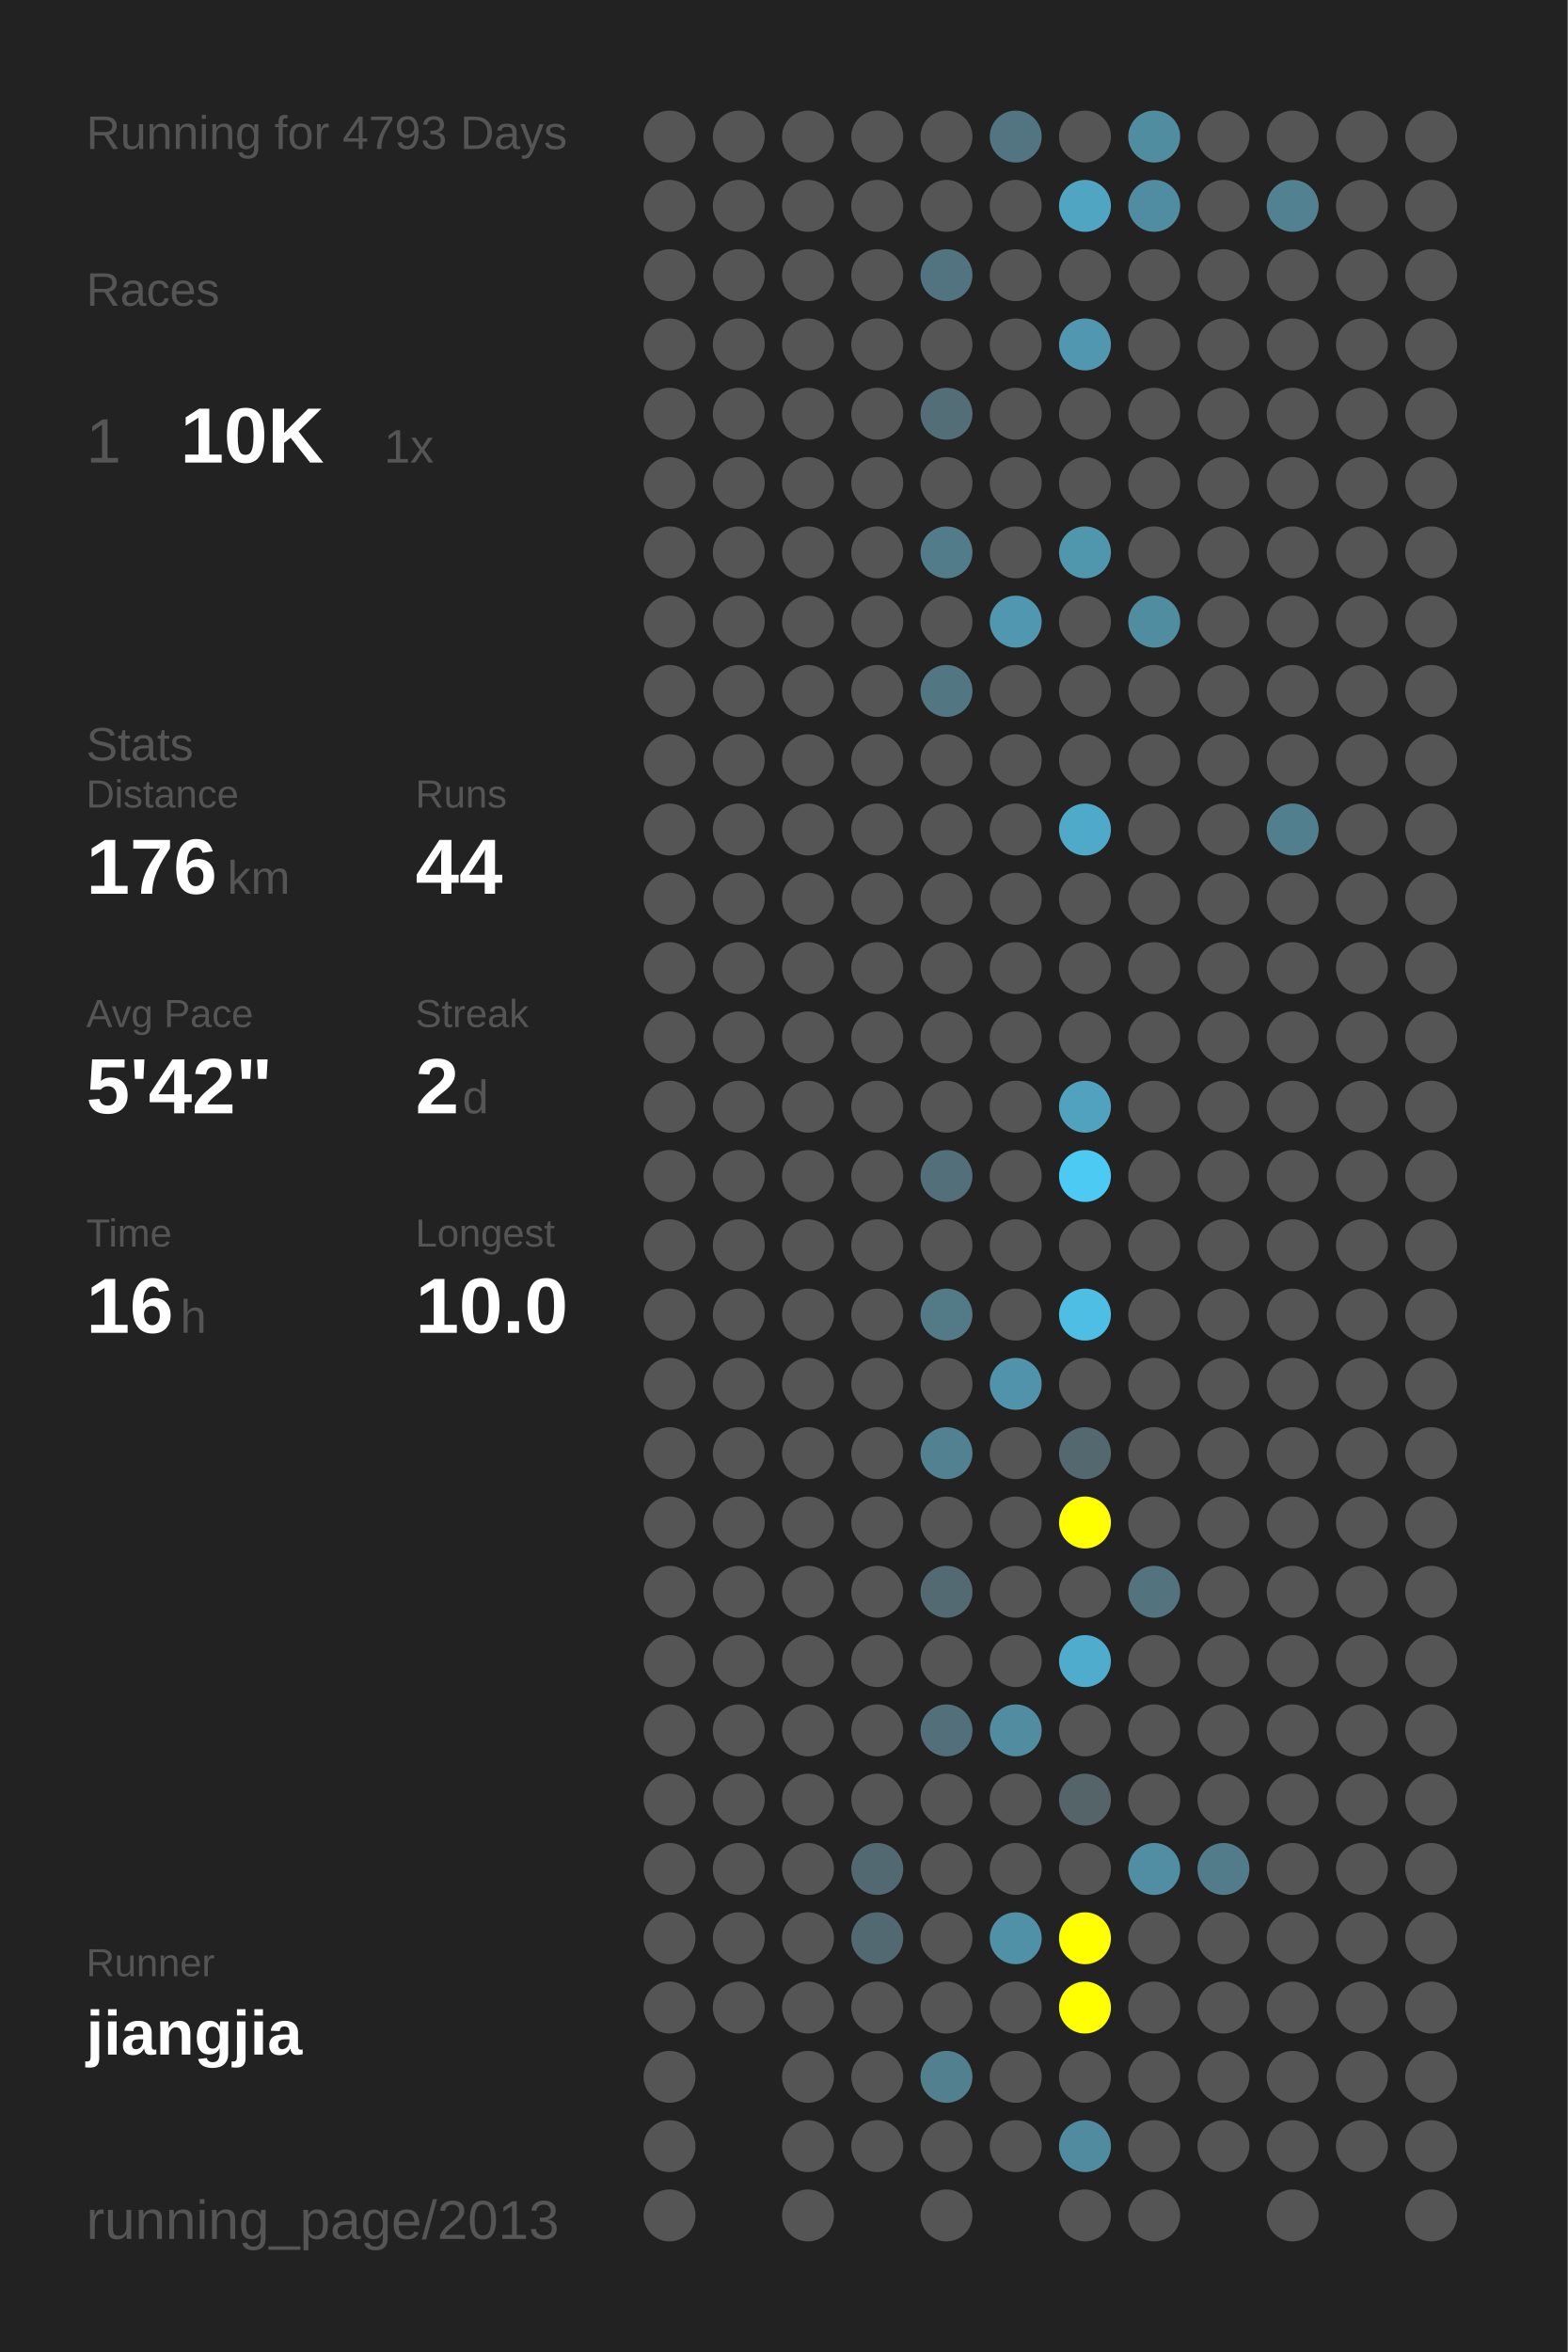
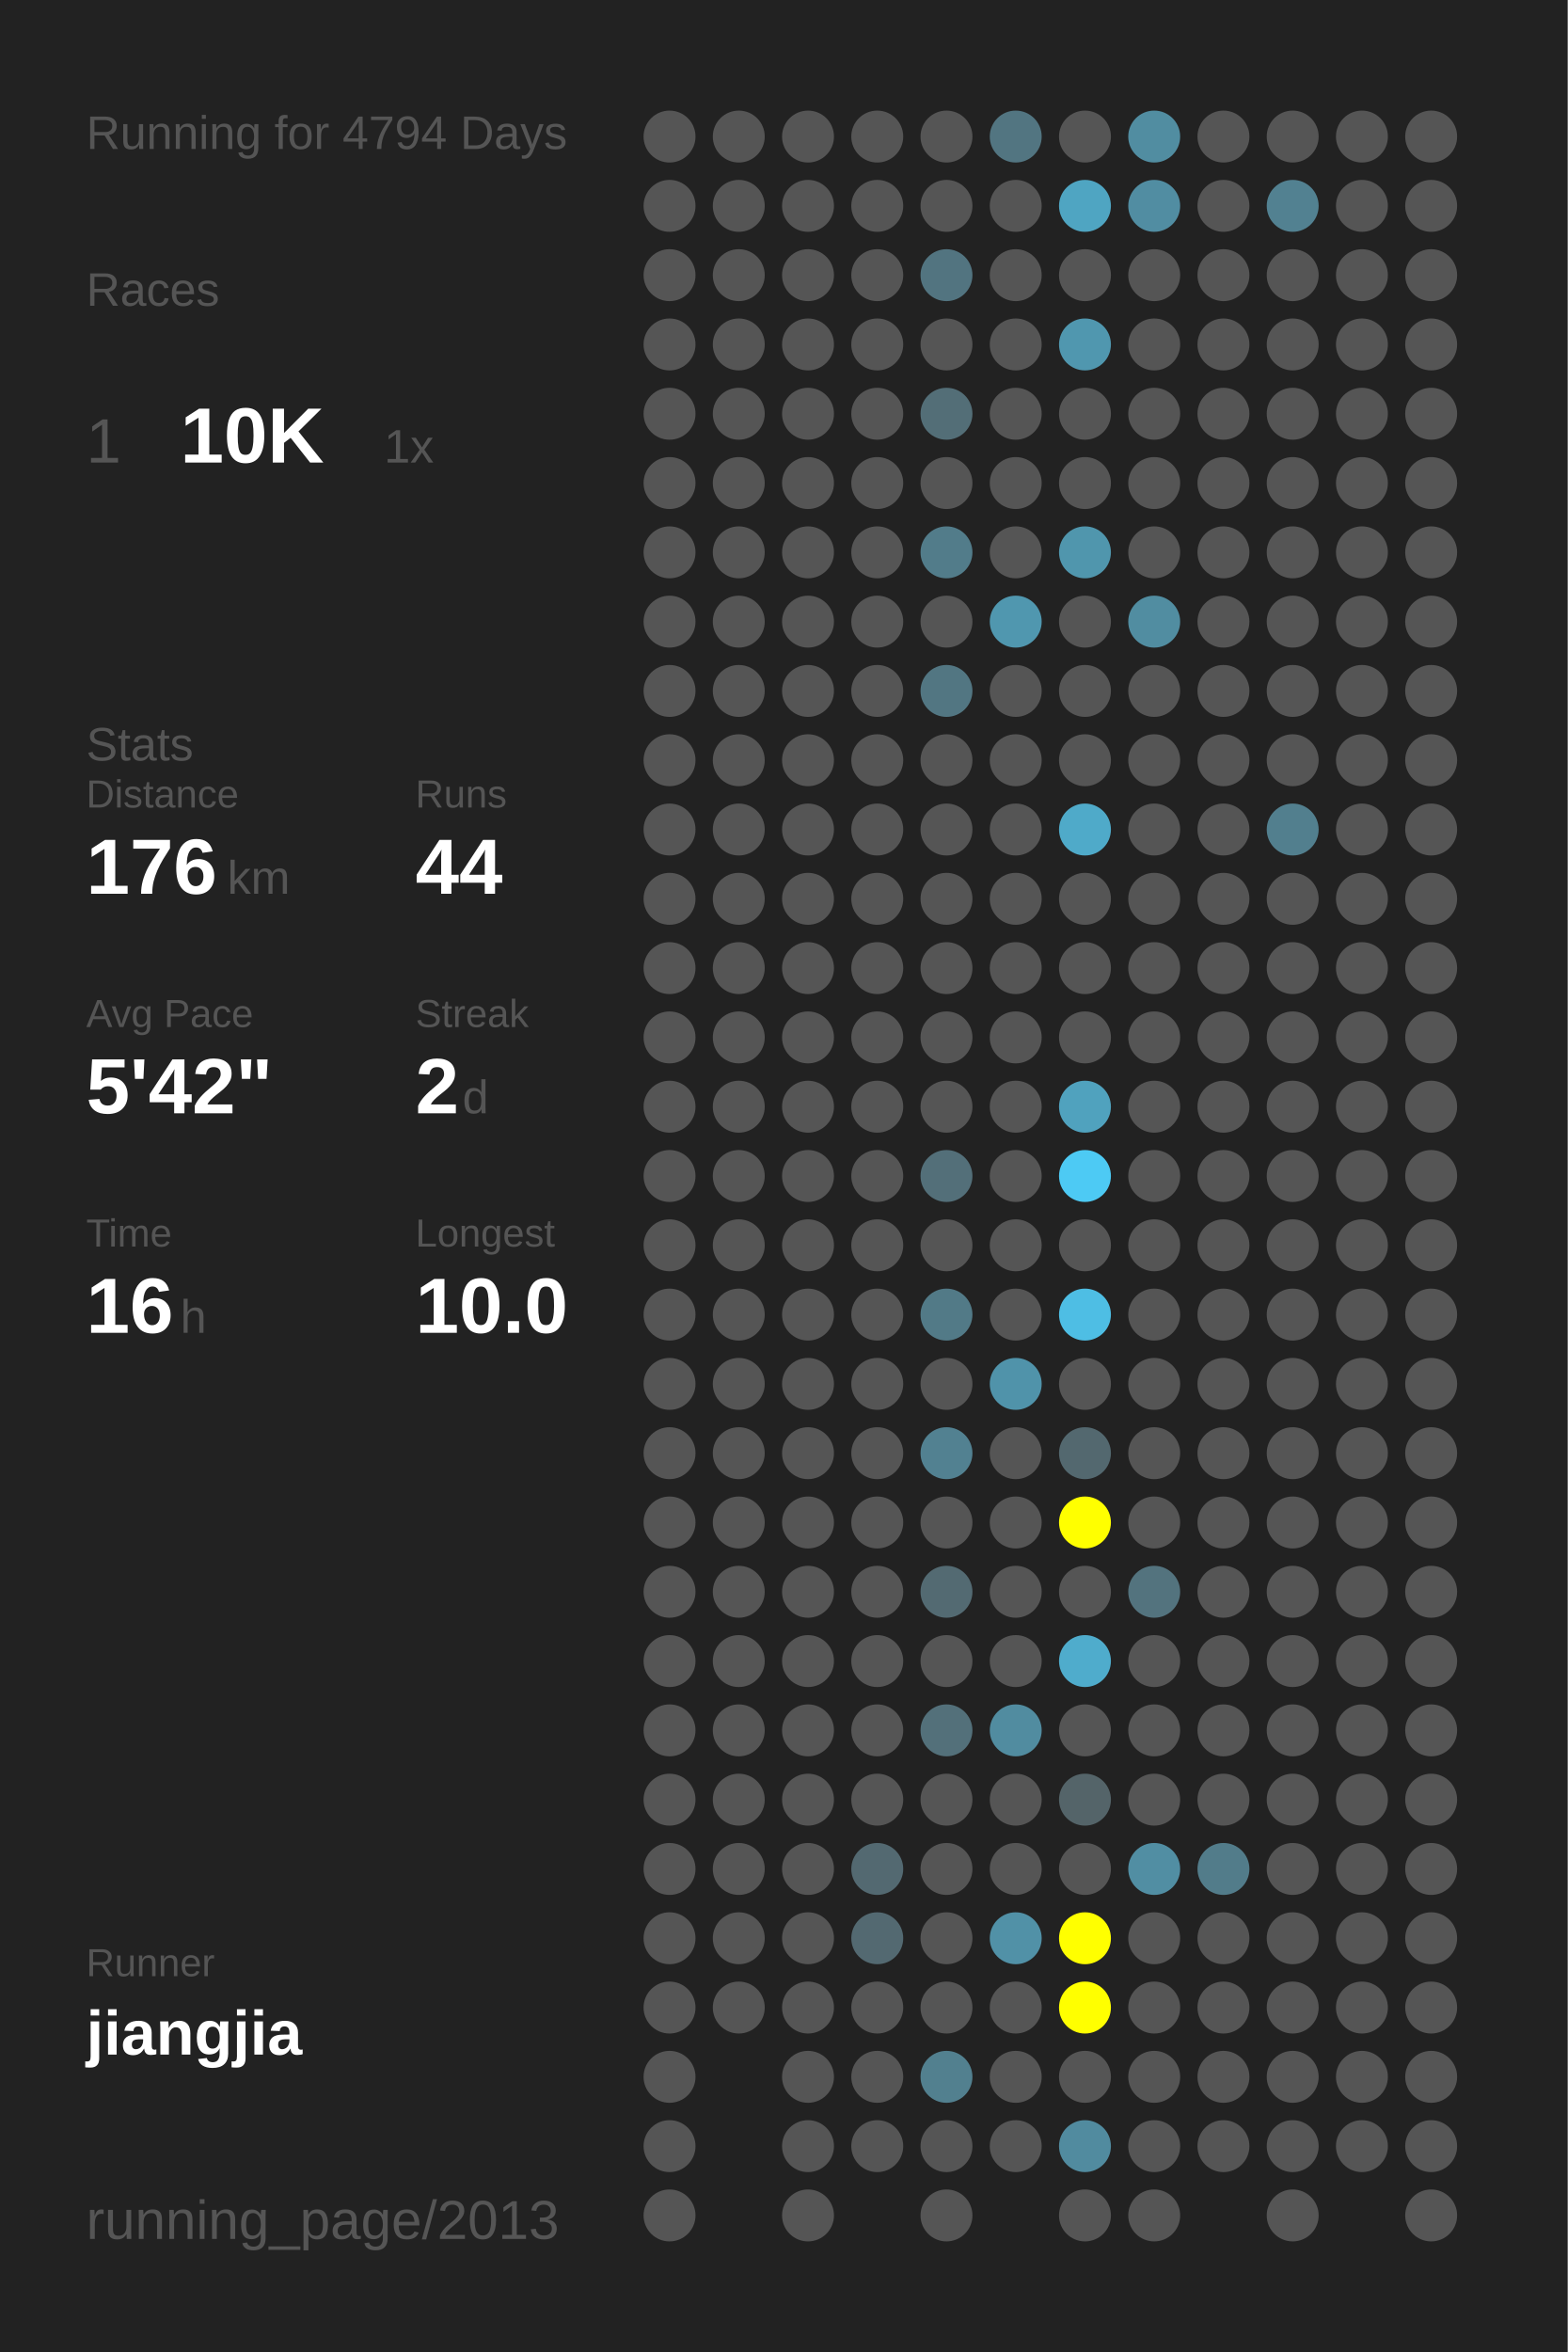
<svg xmlns="http://www.w3.org/2000/svg" baseProfile="full" height="300mm" version="1.1" viewBox="0,0,200,300" width="200mm">
  <defs />
  <rect fill="#222222" height="300" width="200" x="0" y="0" />
-   <text fill="#555555" style="font-size:6px; font-family:Arial;" x="11" y="19">Running for 4793 Days</text>
+   <text fill="#555555" style="font-size:6px; font-family:Arial;" x="11" y="19">Running for 4794 Days</text>
  <text fill="#555555" style="font-size:6px; font-family:Arial;" x="11" y="39">Races</text>
  <text fill="#555555" style="font-size:8px; font-family:Arial;" x="11" y="59">1</text>
  <text fill="#FFFFFF" style="font-size:10px; font-family:Arial; font-weight:bold;" x="23" y="59">10K</text>
  <text fill="#555555" style="font-size:6px; font-family:Arial;" x="49" y="59">1x</text>
  <text fill="#555555" style="font-size:6px; font-family:Arial;" x="11" y="97">Stats</text>
  <text fill="#555555" style="font-size:5px; font-family:Arial;" x="11" y="103">Distance</text>
  <text fill="#FFFFFF" style="font-size:10px; font-family:Arial; font-weight:bold;" x="11" y="114">176</text>
  <text fill="#555555" style="font-size:6px; font-family:Arial;" x="29" y="114">km</text>
  <text fill="#555555" style="font-size:5px; font-family:Arial;" x="53" y="103">Runs</text>
  <text fill="#FFFFFF" style="font-size:10px; font-family:Arial; font-weight:bold;" x="53" y="114">44</text>
  <text fill="#555555" style="font-size:5px; font-family:Arial;" x="11" y="131">Avg Pace</text>
  <text fill="#FFFFFF" style="font-size:10px; font-family:Arial; font-weight:bold;" x="11" y="142">5'42"</text>
  <text fill="#555555" style="font-size:5px; font-family:Arial;" x="53" y="131">Streak</text>
  <text fill="#FFFFFF" style="font-size:10px; font-family:Arial; font-weight:bold;" x="53" y="142">2</text>
  <text fill="#555555" style="font-size:6px; font-family:Arial;" x="59" y="142">d</text>
  <text fill="#555555" style="font-size:5px; font-family:Arial;" x="11" y="159">Time</text>
  <text fill="#FFFFFF" style="font-size:10px; font-family:Arial; font-weight:bold;" x="11" y="170">16</text>
  <text fill="#555555" style="font-size:6px; font-family:Arial;" x="23" y="170">h</text>
  <text fill="#555555" style="font-size:5px; font-family:Arial;" x="53" y="159">Longest</text>
  <text fill="#FFFFFF" style="font-size:10px; font-family:Arial; font-weight:bold;" x="53" y="170">10.0</text>
  <text fill="#555555" style="font-size:5px; font-family:Arial;" x="11" y="252.065">Runner</text>
  <text fill="#FFFFFF" style="font-size:8px; font-family:Arial; font-weight:bold;" x="11" y="262.065">jiangjia</text>
  <text fill="#555555" style="font-size:7px; font-family:Arial;" x="11" y="285.581">running_page/2013</text>
  <circle cx="85.417" cy="17.419" fill="#555555" r="3.312" />
  <circle cx="85.417" cy="26.258" fill="#555555" r="3.312" />
  <circle cx="85.417" cy="35.097" fill="#555555" r="3.312" />
  <circle cx="85.417" cy="43.935" fill="#555555" r="3.312" />
  <circle cx="85.417" cy="52.774" fill="#555555" r="3.312" />
  <circle cx="85.417" cy="61.613" fill="#555555" r="3.312" />
  <circle cx="85.417" cy="70.452" fill="#555555" r="3.312" />
  <circle cx="85.417" cy="79.29" fill="#555555" r="3.312" />
  <circle cx="85.417" cy="88.129" fill="#555555" r="3.312" />
  <circle cx="85.417" cy="96.968" fill="#555555" r="3.312" />
  <circle cx="85.417" cy="105.806" fill="#555555" r="3.312" />
  <circle cx="85.417" cy="114.645" fill="#555555" r="3.312" />
  <circle cx="85.417" cy="123.484" fill="#555555" r="3.312" />
  <circle cx="85.417" cy="132.323" fill="#555555" r="3.312" />
  <circle cx="85.417" cy="141.161" fill="#555555" r="3.312" />
  <circle cx="85.417" cy="150" fill="#555555" r="3.312" />
  <circle cx="85.417" cy="158.839" fill="#555555" r="3.312" />
  <circle cx="85.417" cy="167.677" fill="#555555" r="3.312" />
  <circle cx="85.417" cy="176.516" fill="#555555" r="3.312" />
  <circle cx="85.417" cy="185.355" fill="#555555" r="3.312" />
  <circle cx="85.417" cy="194.194" fill="#555555" r="3.312" />
  <circle cx="85.417" cy="203.032" fill="#555555" r="3.312" />
  <circle cx="85.417" cy="211.871" fill="#555555" r="3.312" />
  <circle cx="85.417" cy="220.71" fill="#555555" r="3.312" />
  <circle cx="85.417" cy="229.548" fill="#555555" r="3.312" />
  <circle cx="85.417" cy="238.387" fill="#555555" r="3.312" />
  <circle cx="85.417" cy="247.226" fill="#555555" r="3.312" />
  <circle cx="85.417" cy="256.065" fill="#555555" r="3.312" />
  <circle cx="85.417" cy="264.903" fill="#555555" r="3.312" />
  <circle cx="85.417" cy="273.742" fill="#555555" r="3.312" />
  <circle cx="85.417" cy="282.581" fill="#555555" r="3.312" />
  <circle cx="94.25" cy="17.419" fill="#555555" r="3.312" />
  <circle cx="94.25" cy="26.258" fill="#555555" r="3.312" />
  <circle cx="94.25" cy="35.097" fill="#555555" r="3.312" />
  <circle cx="94.25" cy="43.935" fill="#555555" r="3.312" />
  <circle cx="94.25" cy="52.774" fill="#555555" r="3.312" />
  <circle cx="94.25" cy="61.613" fill="#555555" r="3.312" />
  <circle cx="94.25" cy="70.452" fill="#555555" r="3.312" />
  <circle cx="94.25" cy="79.29" fill="#555555" r="3.312" />
  <circle cx="94.25" cy="88.129" fill="#555555" r="3.312" />
  <circle cx="94.25" cy="96.968" fill="#555555" r="3.312" />
  <circle cx="94.25" cy="105.806" fill="#555555" r="3.312" />
  <circle cx="94.25" cy="114.645" fill="#555555" r="3.312" />
  <circle cx="94.25" cy="123.484" fill="#555555" r="3.312" />
  <circle cx="94.25" cy="132.323" fill="#555555" r="3.312" />
  <circle cx="94.25" cy="141.161" fill="#555555" r="3.312" />
  <circle cx="94.25" cy="150" fill="#555555" r="3.312" />
  <circle cx="94.25" cy="158.839" fill="#555555" r="3.312" />
  <circle cx="94.25" cy="167.677" fill="#555555" r="3.312" />
  <circle cx="94.25" cy="176.516" fill="#555555" r="3.312" />
  <circle cx="94.25" cy="185.355" fill="#555555" r="3.312" />
  <circle cx="94.25" cy="194.194" fill="#555555" r="3.312" />
  <circle cx="94.25" cy="203.032" fill="#555555" r="3.312" />
  <circle cx="94.25" cy="211.871" fill="#555555" r="3.312" />
  <circle cx="94.25" cy="220.71" fill="#555555" r="3.312" />
  <circle cx="94.25" cy="229.548" fill="#555555" r="3.312" />
  <circle cx="94.25" cy="238.387" fill="#555555" r="3.312" />
  <circle cx="94.25" cy="247.226" fill="#555555" r="3.312" />
  <circle cx="94.25" cy="256.065" fill="#555555" r="3.312" />
  <circle cx="103.083" cy="17.419" fill="#555555" r="3.312" />
  <circle cx="103.083" cy="26.258" fill="#555555" r="3.312" />
  <circle cx="103.083" cy="35.097" fill="#555555" r="3.312" />
  <circle cx="103.083" cy="43.935" fill="#555555" r="3.312" />
  <circle cx="103.083" cy="52.774" fill="#555555" r="3.312" />
  <circle cx="103.083" cy="61.613" fill="#555555" r="3.312" />
  <circle cx="103.083" cy="70.452" fill="#555555" r="3.312" />
  <circle cx="103.083" cy="79.29" fill="#555555" r="3.312" />
  <circle cx="103.083" cy="88.129" fill="#555555" r="3.312" />
  <circle cx="103.083" cy="96.968" fill="#555555" r="3.312" />
  <circle cx="103.083" cy="105.806" fill="#555555" r="3.312" />
  <circle cx="103.083" cy="114.645" fill="#555555" r="3.312" />
  <circle cx="103.083" cy="123.484" fill="#555555" r="3.312" />
  <circle cx="103.083" cy="132.323" fill="#555555" r="3.312" />
  <circle cx="103.083" cy="141.161" fill="#555555" r="3.312" />
  <circle cx="103.083" cy="150" fill="#555555" r="3.312" />
  <circle cx="103.083" cy="158.839" fill="#555555" r="3.312" />
  <circle cx="103.083" cy="167.677" fill="#555555" r="3.312" />
  <circle cx="103.083" cy="176.516" fill="#555555" r="3.312" />
  <circle cx="103.083" cy="185.355" fill="#555555" r="3.312" />
  <circle cx="103.083" cy="194.194" fill="#555555" r="3.312" />
  <circle cx="103.083" cy="203.032" fill="#555555" r="3.312" />
  <circle cx="103.083" cy="211.871" fill="#555555" r="3.312" />
  <circle cx="103.083" cy="220.71" fill="#555555" r="3.312" />
  <circle cx="103.083" cy="229.548" fill="#555555" r="3.312" />
  <circle cx="103.083" cy="238.387" fill="#555555" r="3.312" />
  <circle cx="103.083" cy="247.226" fill="#555555" r="3.312" />
  <circle cx="103.083" cy="256.065" fill="#555555" r="3.312" />
  <circle cx="103.083" cy="264.903" fill="#555555" r="3.312" />
  <circle cx="103.083" cy="273.742" fill="#555555" r="3.312" />
  <circle cx="103.083" cy="282.581" fill="#555555" r="3.312" />
  <circle cx="111.917" cy="17.419" fill="#555555" r="3.312" />
  <circle cx="111.917" cy="26.258" fill="#555555" r="3.312" />
  <circle cx="111.917" cy="35.097" fill="#555555" r="3.312" />
  <circle cx="111.917" cy="43.935" fill="#555555" r="3.312" />
  <circle cx="111.917" cy="52.774" fill="#555555" r="3.312" />
  <circle cx="111.917" cy="61.613" fill="#555555" r="3.312" />
  <circle cx="111.917" cy="70.452" fill="#555555" r="3.312" />
  <circle cx="111.917" cy="79.29" fill="#555555" r="3.312" />
  <circle cx="111.917" cy="88.129" fill="#555555" r="3.312" />
  <circle cx="111.917" cy="96.968" fill="#555555" r="3.312" />
  <circle cx="111.917" cy="105.806" fill="#555555" r="3.312" />
  <circle cx="111.917" cy="114.645" fill="#555555" r="3.312" />
  <circle cx="111.917" cy="123.484" fill="#555555" r="3.312" />
  <circle cx="111.917" cy="132.323" fill="#555555" r="3.312" />
  <circle cx="111.917" cy="141.161" fill="#555555" r="3.312" />
  <circle cx="111.917" cy="150" fill="#555555" r="3.312" />
  <circle cx="111.917" cy="158.839" fill="#555555" r="3.312" />
  <circle cx="111.917" cy="167.677" fill="#555555" r="3.312" />
  <circle cx="111.917" cy="176.516" fill="#555555" r="3.312" />
  <circle cx="111.917" cy="185.355" fill="#555555" r="3.312" />
  <circle cx="111.917" cy="194.194" fill="#555555" r="3.312" />
  <circle cx="111.917" cy="203.032" fill="#555555" r="3.312" />
  <circle cx="111.917" cy="211.871" fill="#555555" r="3.312" />
  <circle cx="111.917" cy="220.71" fill="#555555" r="3.312" />
  <circle cx="111.917" cy="229.548" fill="#555555" r="3.312" />
  <circle cx="111.917" cy="238.387" fill="#536971" r="3.312" />
  <circle cx="111.917" cy="247.226" fill="#536971" r="3.312" />
  <circle cx="111.917" cy="256.065" fill="#555555" r="3.312" />
  <circle cx="111.917" cy="264.903" fill="#555555" r="3.312" />
  <circle cx="111.917" cy="273.742" fill="#555555" r="3.312" />
  <circle cx="120.75" cy="17.419" fill="#555555" r="3.312" />
  <circle cx="120.75" cy="26.258" fill="#555555" r="3.312" />
  <circle cx="120.75" cy="35.097" fill="#527480" r="3.312" />
  <circle cx="120.75" cy="43.935" fill="#555555" r="3.312" />
  <circle cx="120.75" cy="52.774" fill="#536e77" r="3.312" />
  <circle cx="120.75" cy="61.613" fill="#555555" r="3.312" />
  <circle cx="120.75" cy="70.452" fill="#527c8a" r="3.312" />
  <circle cx="120.75" cy="79.29" fill="#555555" r="3.312" />
  <circle cx="120.75" cy="88.129" fill="#527682" r="3.312" />
  <circle cx="120.75" cy="96.968" fill="#555555" r="3.312" />
  <circle cx="120.75" cy="105.806" fill="#555555" r="3.312" />
  <circle cx="120.75" cy="114.645" fill="#555555" r="3.312" />
  <circle cx="120.75" cy="123.484" fill="#555555" r="3.312" />
  <circle cx="120.75" cy="132.323" fill="#555555" r="3.312" />
  <circle cx="120.75" cy="141.161" fill="#555555" r="3.312" />
  <circle cx="120.75" cy="150" fill="#536f79" r="3.312" />
  <circle cx="120.75" cy="158.839" fill="#555555" r="3.312" />
  <circle cx="120.75" cy="167.677" fill="#527a87" r="3.312" />
  <circle cx="120.75" cy="176.516" fill="#555555" r="3.312" />
  <circle cx="120.75" cy="185.355" fill="#528191" r="3.312" />
  <circle cx="120.75" cy="194.194" fill="#555555" r="3.312" />
  <circle cx="120.75" cy="203.032" fill="#536a72" r="3.312" />
  <circle cx="120.75" cy="211.871" fill="#555555" r="3.312" />
  <circle cx="120.75" cy="220.71" fill="#53707a" r="3.312" />
  <circle cx="120.75" cy="229.548" fill="#555555" r="3.312" />
  <circle cx="120.75" cy="238.387" fill="#555555" r="3.312" />
  <circle cx="120.75" cy="247.226" fill="#555555" r="3.312" />
  <circle cx="120.75" cy="256.065" fill="#555555" r="3.312" />
  <circle cx="120.75" cy="264.903" fill="#52808f" r="3.312" />
  <circle cx="120.75" cy="273.742" fill="#555555" r="3.312" />
  <circle cx="120.75" cy="282.581" fill="#555555" r="3.312" />
  <circle cx="129.583" cy="17.419" fill="#527581" r="3.312" />
  <circle cx="129.583" cy="26.258" fill="#555555" r="3.312" />
  <circle cx="129.583" cy="35.097" fill="#555555" r="3.312" />
  <circle cx="129.583" cy="43.935" fill="#555555" r="3.312" />
  <circle cx="129.583" cy="52.774" fill="#555555" r="3.312" />
  <circle cx="129.583" cy="61.613" fill="#555555" r="3.312" />
  <circle cx="129.583" cy="70.452" fill="#555555" r="3.312" />
  <circle cx="129.583" cy="79.29" fill="#5097af" r="3.312" />
  <circle cx="129.583" cy="88.129" fill="#555555" r="3.312" />
  <circle cx="129.583" cy="96.968" fill="#555555" r="3.312" />
  <circle cx="129.583" cy="105.806" fill="#555555" r="3.312" />
  <circle cx="129.583" cy="114.645" fill="#555555" r="3.312" />
  <circle cx="129.583" cy="123.484" fill="#555555" r="3.312" />
  <circle cx="129.583" cy="132.323" fill="#555555" r="3.312" />
  <circle cx="129.583" cy="141.161" fill="#555555" r="3.312" />
  <circle cx="129.583" cy="150" fill="#555555" r="3.312" />
  <circle cx="129.583" cy="158.839" fill="#555555" r="3.312" />
  <circle cx="129.583" cy="167.677" fill="#555555" r="3.312" />
  <circle cx="129.583" cy="176.516" fill="#5093aa" r="3.312" />
  <circle cx="129.583" cy="185.355" fill="#555555" r="3.312" />
  <circle cx="129.583" cy="194.194" fill="#555555" r="3.312" />
  <circle cx="129.583" cy="203.032" fill="#555555" r="3.312" />
  <circle cx="129.583" cy="211.871" fill="#555555" r="3.312" />
  <circle cx="129.583" cy="220.71" fill="#518ca0" r="3.312" />
  <circle cx="129.583" cy="229.548" fill="#555555" r="3.312" />
  <circle cx="129.583" cy="238.387" fill="#555555" r="3.312" />
  <circle cx="129.583" cy="247.226" fill="#5191a7" r="3.312" />
  <circle cx="129.583" cy="256.065" fill="#555555" r="3.312" />
  <circle cx="129.583" cy="264.903" fill="#555555" r="3.312" />
  <circle cx="129.583" cy="273.742" fill="#555555" r="3.312" />
  <circle cx="138.417" cy="17.419" fill="#555555" r="3.312" />
  <circle cx="138.417" cy="26.258" fill="#4fa5c2" r="3.312" />
  <circle cx="138.417" cy="35.097" fill="#555555" r="3.312" />
  <circle cx="138.417" cy="43.935" fill="#5097af" r="3.312" />
  <circle cx="138.417" cy="52.774" fill="#555555" r="3.312" />
  <circle cx="138.417" cy="61.613" fill="#555555" r="3.312" />
  <circle cx="138.417" cy="70.452" fill="#5096ad" r="3.312" />
  <circle cx="138.417" cy="79.29" fill="#555555" r="3.312" />
  <circle cx="138.417" cy="88.129" fill="#555555" r="3.312" />
  <circle cx="138.417" cy="96.968" fill="#555555" r="3.312" />
  <circle cx="138.417" cy="105.806" fill="#4faac9" r="3.312" />
  <circle cx="138.417" cy="114.645" fill="#555555" r="3.312" />
  <circle cx="138.417" cy="123.484" fill="#555555" r="3.312" />
  <circle cx="138.417" cy="132.323" fill="#555555" r="3.312" />
  <circle cx="138.417" cy="141.161" fill="#50a2be" r="3.312" />
  <circle cx="138.417" cy="150" fill="#4dcaf4" r="3.312" />
  <circle cx="138.417" cy="158.839" fill="#555555" r="3.312" />
  <circle cx="138.417" cy="167.677" fill="#4ebee4" r="3.312" />
  <circle cx="138.417" cy="176.516" fill="#555555" r="3.312" />
  <circle cx="138.417" cy="185.355" fill="#53686f" r="3.312" />
  <circle cx="138.417" cy="194.194" fill="#FFFF00" r="3.312" />
  <circle cx="138.417" cy="203.032" fill="#555555" r="3.312" />
  <circle cx="138.417" cy="211.871" fill="#4faccc" r="3.312" />
  <circle cx="138.417" cy="220.71" fill="#555555" r="3.312" />
  <circle cx="138.417" cy="229.548" fill="#546469" r="3.312" />
  <circle cx="138.417" cy="238.387" fill="#555555" r="3.312" />
  <circle cx="138.417" cy="247.226" fill="#FFFF00" r="3.312" />
  <circle cx="138.417" cy="256.065" fill="#FFFF00" r="3.312" />
  <circle cx="138.417" cy="264.903" fill="#555555" r="3.312" />
  <circle cx="138.417" cy="273.742" fill="#518b9f" r="3.312" />
  <circle cx="138.417" cy="282.581" fill="#555555" r="3.312" />
  <circle cx="147.25" cy="17.419" fill="#518da1" r="3.312" />
  <circle cx="147.25" cy="26.258" fill="#518da2" r="3.312" />
  <circle cx="147.25" cy="35.097" fill="#555555" r="3.312" />
  <circle cx="147.25" cy="43.935" fill="#555555" r="3.312" />
  <circle cx="147.25" cy="52.774" fill="#555555" r="3.312" />
  <circle cx="147.25" cy="61.613" fill="#555555" r="3.312" />
  <circle cx="147.25" cy="70.452" fill="#555555" r="3.312" />
  <circle cx="147.25" cy="79.29" fill="#518da1" r="3.312" />
  <circle cx="147.25" cy="88.129" fill="#555555" r="3.312" />
  <circle cx="147.25" cy="96.968" fill="#555555" r="3.312" />
  <circle cx="147.25" cy="105.806" fill="#555555" r="3.312" />
  <circle cx="147.25" cy="114.645" fill="#555555" r="3.312" />
  <circle cx="147.25" cy="123.484" fill="#555555" r="3.312" />
  <circle cx="147.25" cy="132.323" fill="#555555" r="3.312" />
  <circle cx="147.25" cy="141.161" fill="#555555" r="3.312" />
  <circle cx="147.25" cy="150" fill="#555555" r="3.312" />
  <circle cx="147.25" cy="158.839" fill="#555555" r="3.312" />
  <circle cx="147.25" cy="167.677" fill="#555555" r="3.312" />
  <circle cx="147.25" cy="176.516" fill="#555555" r="3.312" />
  <circle cx="147.25" cy="185.355" fill="#555555" r="3.312" />
  <circle cx="147.25" cy="194.194" fill="#555555" r="3.312" />
  <circle cx="147.25" cy="203.032" fill="#53737e" r="3.312" />
  <circle cx="147.25" cy="211.871" fill="#555555" r="3.312" />
  <circle cx="147.25" cy="220.71" fill="#555555" r="3.312" />
  <circle cx="147.25" cy="229.548" fill="#555555" r="3.312" />
  <circle cx="147.25" cy="238.387" fill="#518ea3" r="3.312" />
  <circle cx="147.25" cy="247.226" fill="#555555" r="3.312" />
  <circle cx="147.25" cy="256.065" fill="#555555" r="3.312" />
  <circle cx="147.25" cy="264.903" fill="#555555" r="3.312" />
  <circle cx="147.25" cy="273.742" fill="#555555" r="3.312" />
  <circle cx="147.25" cy="282.581" fill="#555555" r="3.312" />
  <circle cx="156.083" cy="17.419" fill="#555555" r="3.312" />
  <circle cx="156.083" cy="26.258" fill="#555555" r="3.312" />
  <circle cx="156.083" cy="35.097" fill="#555555" r="3.312" />
  <circle cx="156.083" cy="43.935" fill="#555555" r="3.312" />
  <circle cx="156.083" cy="52.774" fill="#555555" r="3.312" />
  <circle cx="156.083" cy="61.613" fill="#555555" r="3.312" />
  <circle cx="156.083" cy="70.452" fill="#555555" r="3.312" />
  <circle cx="156.083" cy="79.29" fill="#555555" r="3.312" />
  <circle cx="156.083" cy="88.129" fill="#555555" r="3.312" />
  <circle cx="156.083" cy="96.968" fill="#555555" r="3.312" />
  <circle cx="156.083" cy="105.806" fill="#555555" r="3.312" />
  <circle cx="156.083" cy="114.645" fill="#555555" r="3.312" />
  <circle cx="156.083" cy="123.484" fill="#555555" r="3.312" />
  <circle cx="156.083" cy="132.323" fill="#555555" r="3.312" />
  <circle cx="156.083" cy="141.161" fill="#555555" r="3.312" />
  <circle cx="156.083" cy="150" fill="#555555" r="3.312" />
  <circle cx="156.083" cy="158.839" fill="#555555" r="3.312" />
  <circle cx="156.083" cy="167.677" fill="#555555" r="3.312" />
  <circle cx="156.083" cy="176.516" fill="#555555" r="3.312" />
  <circle cx="156.083" cy="185.355" fill="#555555" r="3.312" />
  <circle cx="156.083" cy="194.194" fill="#555555" r="3.312" />
  <circle cx="156.083" cy="203.032" fill="#555555" r="3.312" />
  <circle cx="156.083" cy="211.871" fill="#555555" r="3.312" />
  <circle cx="156.083" cy="220.71" fill="#555555" r="3.312" />
  <circle cx="156.083" cy="229.548" fill="#555555" r="3.312" />
  <circle cx="156.083" cy="238.387" fill="#527c8a" r="3.312" />
  <circle cx="156.083" cy="247.226" fill="#555555" r="3.312" />
  <circle cx="156.083" cy="256.065" fill="#555555" r="3.312" />
  <circle cx="156.083" cy="264.903" fill="#555555" r="3.312" />
  <circle cx="156.083" cy="273.742" fill="#555555" r="3.312" />
  <circle cx="164.917" cy="17.419" fill="#555555" r="3.312" />
  <circle cx="164.917" cy="26.258" fill="#528191" r="3.312" />
  <circle cx="164.917" cy="35.097" fill="#555555" r="3.312" />
  <circle cx="164.917" cy="43.935" fill="#555555" r="3.312" />
  <circle cx="164.917" cy="52.774" fill="#555555" r="3.312" />
  <circle cx="164.917" cy="61.613" fill="#555555" r="3.312" />
  <circle cx="164.917" cy="70.452" fill="#555555" r="3.312" />
  <circle cx="164.917" cy="79.29" fill="#555555" r="3.312" />
  <circle cx="164.917" cy="88.129" fill="#555555" r="3.312" />
  <circle cx="164.917" cy="96.968" fill="#555555" r="3.312" />
  <circle cx="164.917" cy="105.806" fill="#527f8e" r="3.312" />
  <circle cx="164.917" cy="114.645" fill="#555555" r="3.312" />
  <circle cx="164.917" cy="123.484" fill="#555555" r="3.312" />
  <circle cx="164.917" cy="132.323" fill="#555555" r="3.312" />
  <circle cx="164.917" cy="141.161" fill="#555555" r="3.312" />
  <circle cx="164.917" cy="150" fill="#555555" r="3.312" />
  <circle cx="164.917" cy="158.839" fill="#555555" r="3.312" />
  <circle cx="164.917" cy="167.677" fill="#555555" r="3.312" />
  <circle cx="164.917" cy="176.516" fill="#555555" r="3.312" />
  <circle cx="164.917" cy="185.355" fill="#555555" r="3.312" />
  <circle cx="164.917" cy="194.194" fill="#555555" r="3.312" />
  <circle cx="164.917" cy="203.032" fill="#555555" r="3.312" />
  <circle cx="164.917" cy="211.871" fill="#555555" r="3.312" />
  <circle cx="164.917" cy="220.71" fill="#555555" r="3.312" />
  <circle cx="164.917" cy="229.548" fill="#555555" r="3.312" />
  <circle cx="164.917" cy="238.387" fill="#555555" r="3.312" />
  <circle cx="164.917" cy="247.226" fill="#555555" r="3.312" />
  <circle cx="164.917" cy="256.065" fill="#555555" r="3.312" />
  <circle cx="164.917" cy="264.903" fill="#555555" r="3.312" />
  <circle cx="164.917" cy="273.742" fill="#555555" r="3.312" />
  <circle cx="164.917" cy="282.581" fill="#555555" r="3.312" />
  <circle cx="173.75" cy="17.419" fill="#555555" r="3.312" />
  <circle cx="173.75" cy="26.258" fill="#555555" r="3.312" />
  <circle cx="173.75" cy="35.097" fill="#555555" r="3.312" />
  <circle cx="173.75" cy="43.935" fill="#555555" r="3.312" />
  <circle cx="173.75" cy="52.774" fill="#555555" r="3.312" />
  <circle cx="173.75" cy="61.613" fill="#555555" r="3.312" />
  <circle cx="173.75" cy="70.452" fill="#555555" r="3.312" />
  <circle cx="173.75" cy="79.29" fill="#555555" r="3.312" />
  <circle cx="173.75" cy="88.129" fill="#555555" r="3.312" />
  <circle cx="173.75" cy="96.968" fill="#555555" r="3.312" />
  <circle cx="173.75" cy="105.806" fill="#555555" r="3.312" />
  <circle cx="173.75" cy="114.645" fill="#555555" r="3.312" />
  <circle cx="173.75" cy="123.484" fill="#555555" r="3.312" />
  <circle cx="173.75" cy="132.323" fill="#555555" r="3.312" />
  <circle cx="173.75" cy="141.161" fill="#555555" r="3.312" />
  <circle cx="173.75" cy="150" fill="#555555" r="3.312" />
  <circle cx="173.75" cy="158.839" fill="#555555" r="3.312" />
  <circle cx="173.75" cy="167.677" fill="#555555" r="3.312" />
  <circle cx="173.75" cy="176.516" fill="#555555" r="3.312" />
  <circle cx="173.75" cy="185.355" fill="#555555" r="3.312" />
  <circle cx="173.75" cy="194.194" fill="#555555" r="3.312" />
  <circle cx="173.75" cy="203.032" fill="#555555" r="3.312" />
  <circle cx="173.75" cy="211.871" fill="#555555" r="3.312" />
  <circle cx="173.75" cy="220.71" fill="#555555" r="3.312" />
  <circle cx="173.75" cy="229.548" fill="#555555" r="3.312" />
  <circle cx="173.75" cy="238.387" fill="#555555" r="3.312" />
  <circle cx="173.75" cy="247.226" fill="#555555" r="3.312" />
  <circle cx="173.75" cy="256.065" fill="#555555" r="3.312" />
  <circle cx="173.75" cy="264.903" fill="#555555" r="3.312" />
  <circle cx="173.75" cy="273.742" fill="#555555" r="3.312" />
  <circle cx="182.583" cy="17.419" fill="#555555" r="3.312" />
  <circle cx="182.583" cy="26.258" fill="#555555" r="3.312" />
  <circle cx="182.583" cy="35.097" fill="#555555" r="3.312" />
  <circle cx="182.583" cy="43.935" fill="#555555" r="3.312" />
  <circle cx="182.583" cy="52.774" fill="#555555" r="3.312" />
  <circle cx="182.583" cy="61.613" fill="#555555" r="3.312" />
  <circle cx="182.583" cy="70.452" fill="#555555" r="3.312" />
  <circle cx="182.583" cy="79.29" fill="#555555" r="3.312" />
  <circle cx="182.583" cy="88.129" fill="#555555" r="3.312" />
  <circle cx="182.583" cy="96.968" fill="#555555" r="3.312" />
  <circle cx="182.583" cy="105.806" fill="#555555" r="3.312" />
  <circle cx="182.583" cy="114.645" fill="#555555" r="3.312" />
  <circle cx="182.583" cy="123.484" fill="#555555" r="3.312" />
  <circle cx="182.583" cy="132.323" fill="#555555" r="3.312" />
  <circle cx="182.583" cy="141.161" fill="#555555" r="3.312" />
  <circle cx="182.583" cy="150" fill="#555555" r="3.312" />
  <circle cx="182.583" cy="158.839" fill="#555555" r="3.312" />
  <circle cx="182.583" cy="167.677" fill="#555555" r="3.312" />
  <circle cx="182.583" cy="176.516" fill="#555555" r="3.312" />
  <circle cx="182.583" cy="185.355" fill="#555555" r="3.312" />
  <circle cx="182.583" cy="194.194" fill="#555555" r="3.312" />
  <circle cx="182.583" cy="203.032" fill="#555555" r="3.312" />
  <circle cx="182.583" cy="211.871" fill="#555555" r="3.312" />
  <circle cx="182.583" cy="220.71" fill="#555555" r="3.312" />
  <circle cx="182.583" cy="229.548" fill="#555555" r="3.312" />
  <circle cx="182.583" cy="238.387" fill="#555555" r="3.312" />
  <circle cx="182.583" cy="247.226" fill="#555555" r="3.312" />
  <circle cx="182.583" cy="256.065" fill="#555555" r="3.312" />
  <circle cx="182.583" cy="264.903" fill="#555555" r="3.312" />
  <circle cx="182.583" cy="273.742" fill="#555555" r="3.312" />
  <circle cx="182.583" cy="282.581" fill="#555555" r="3.312" />
</svg>
